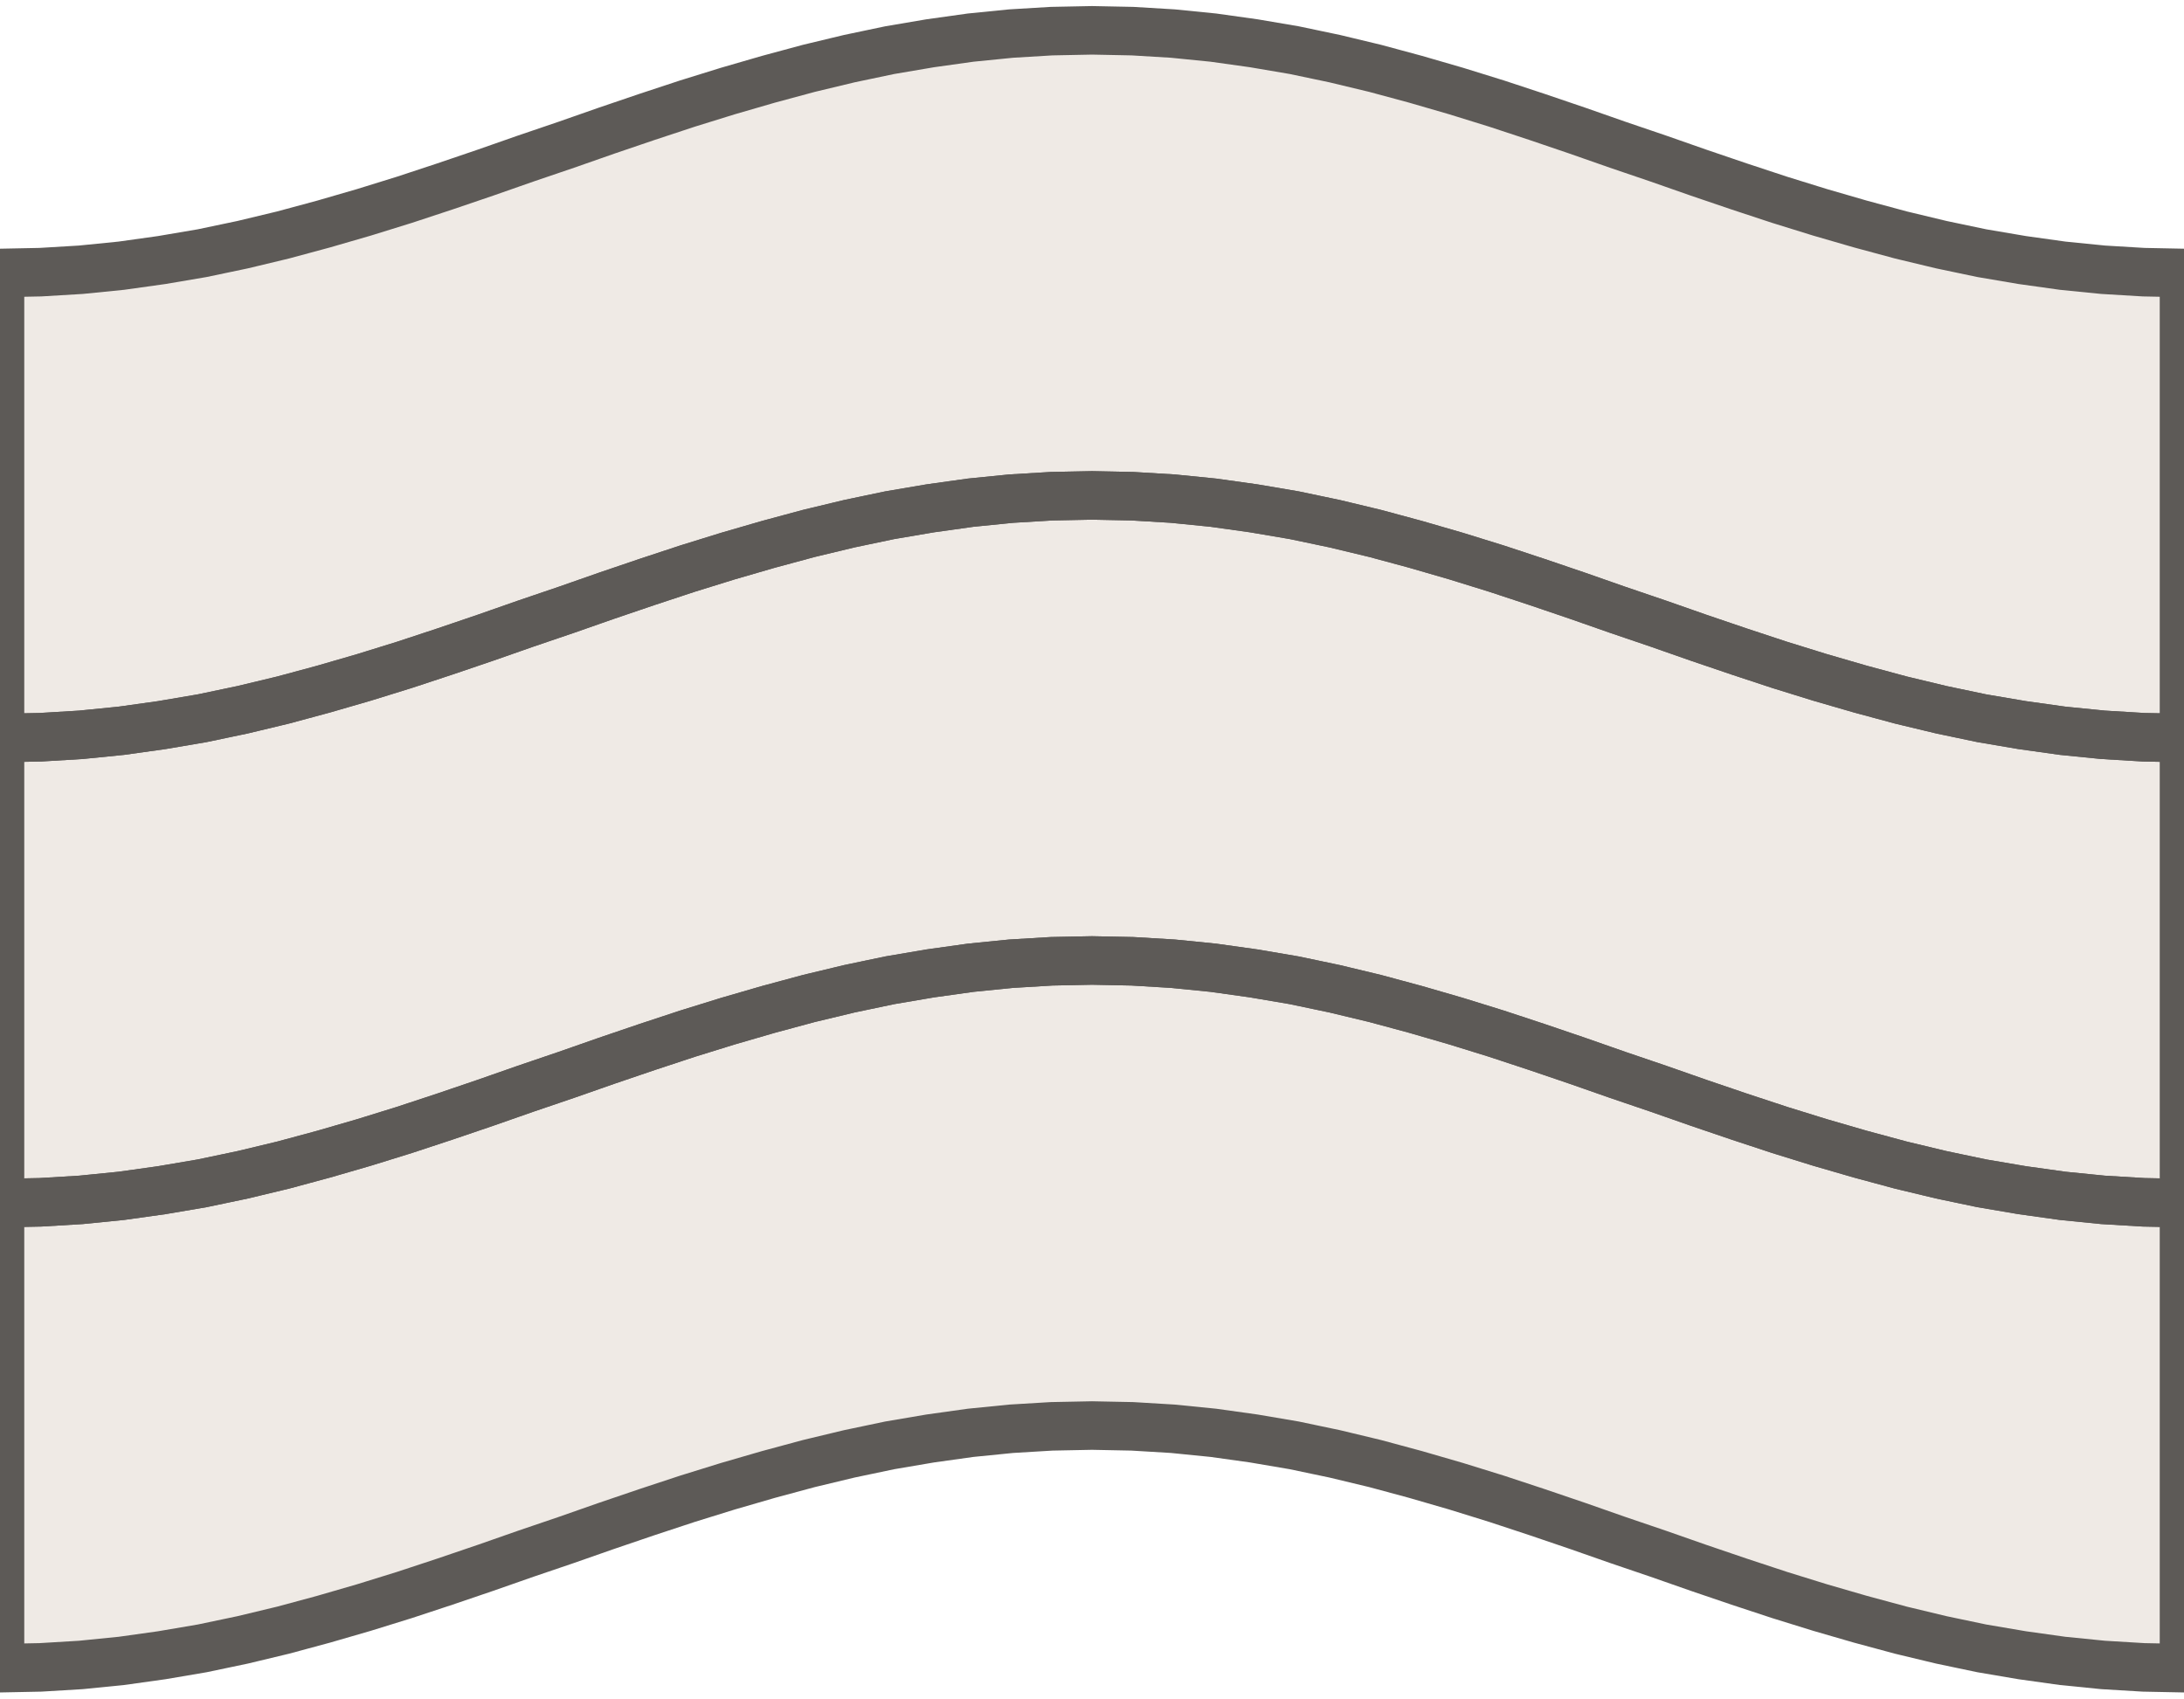
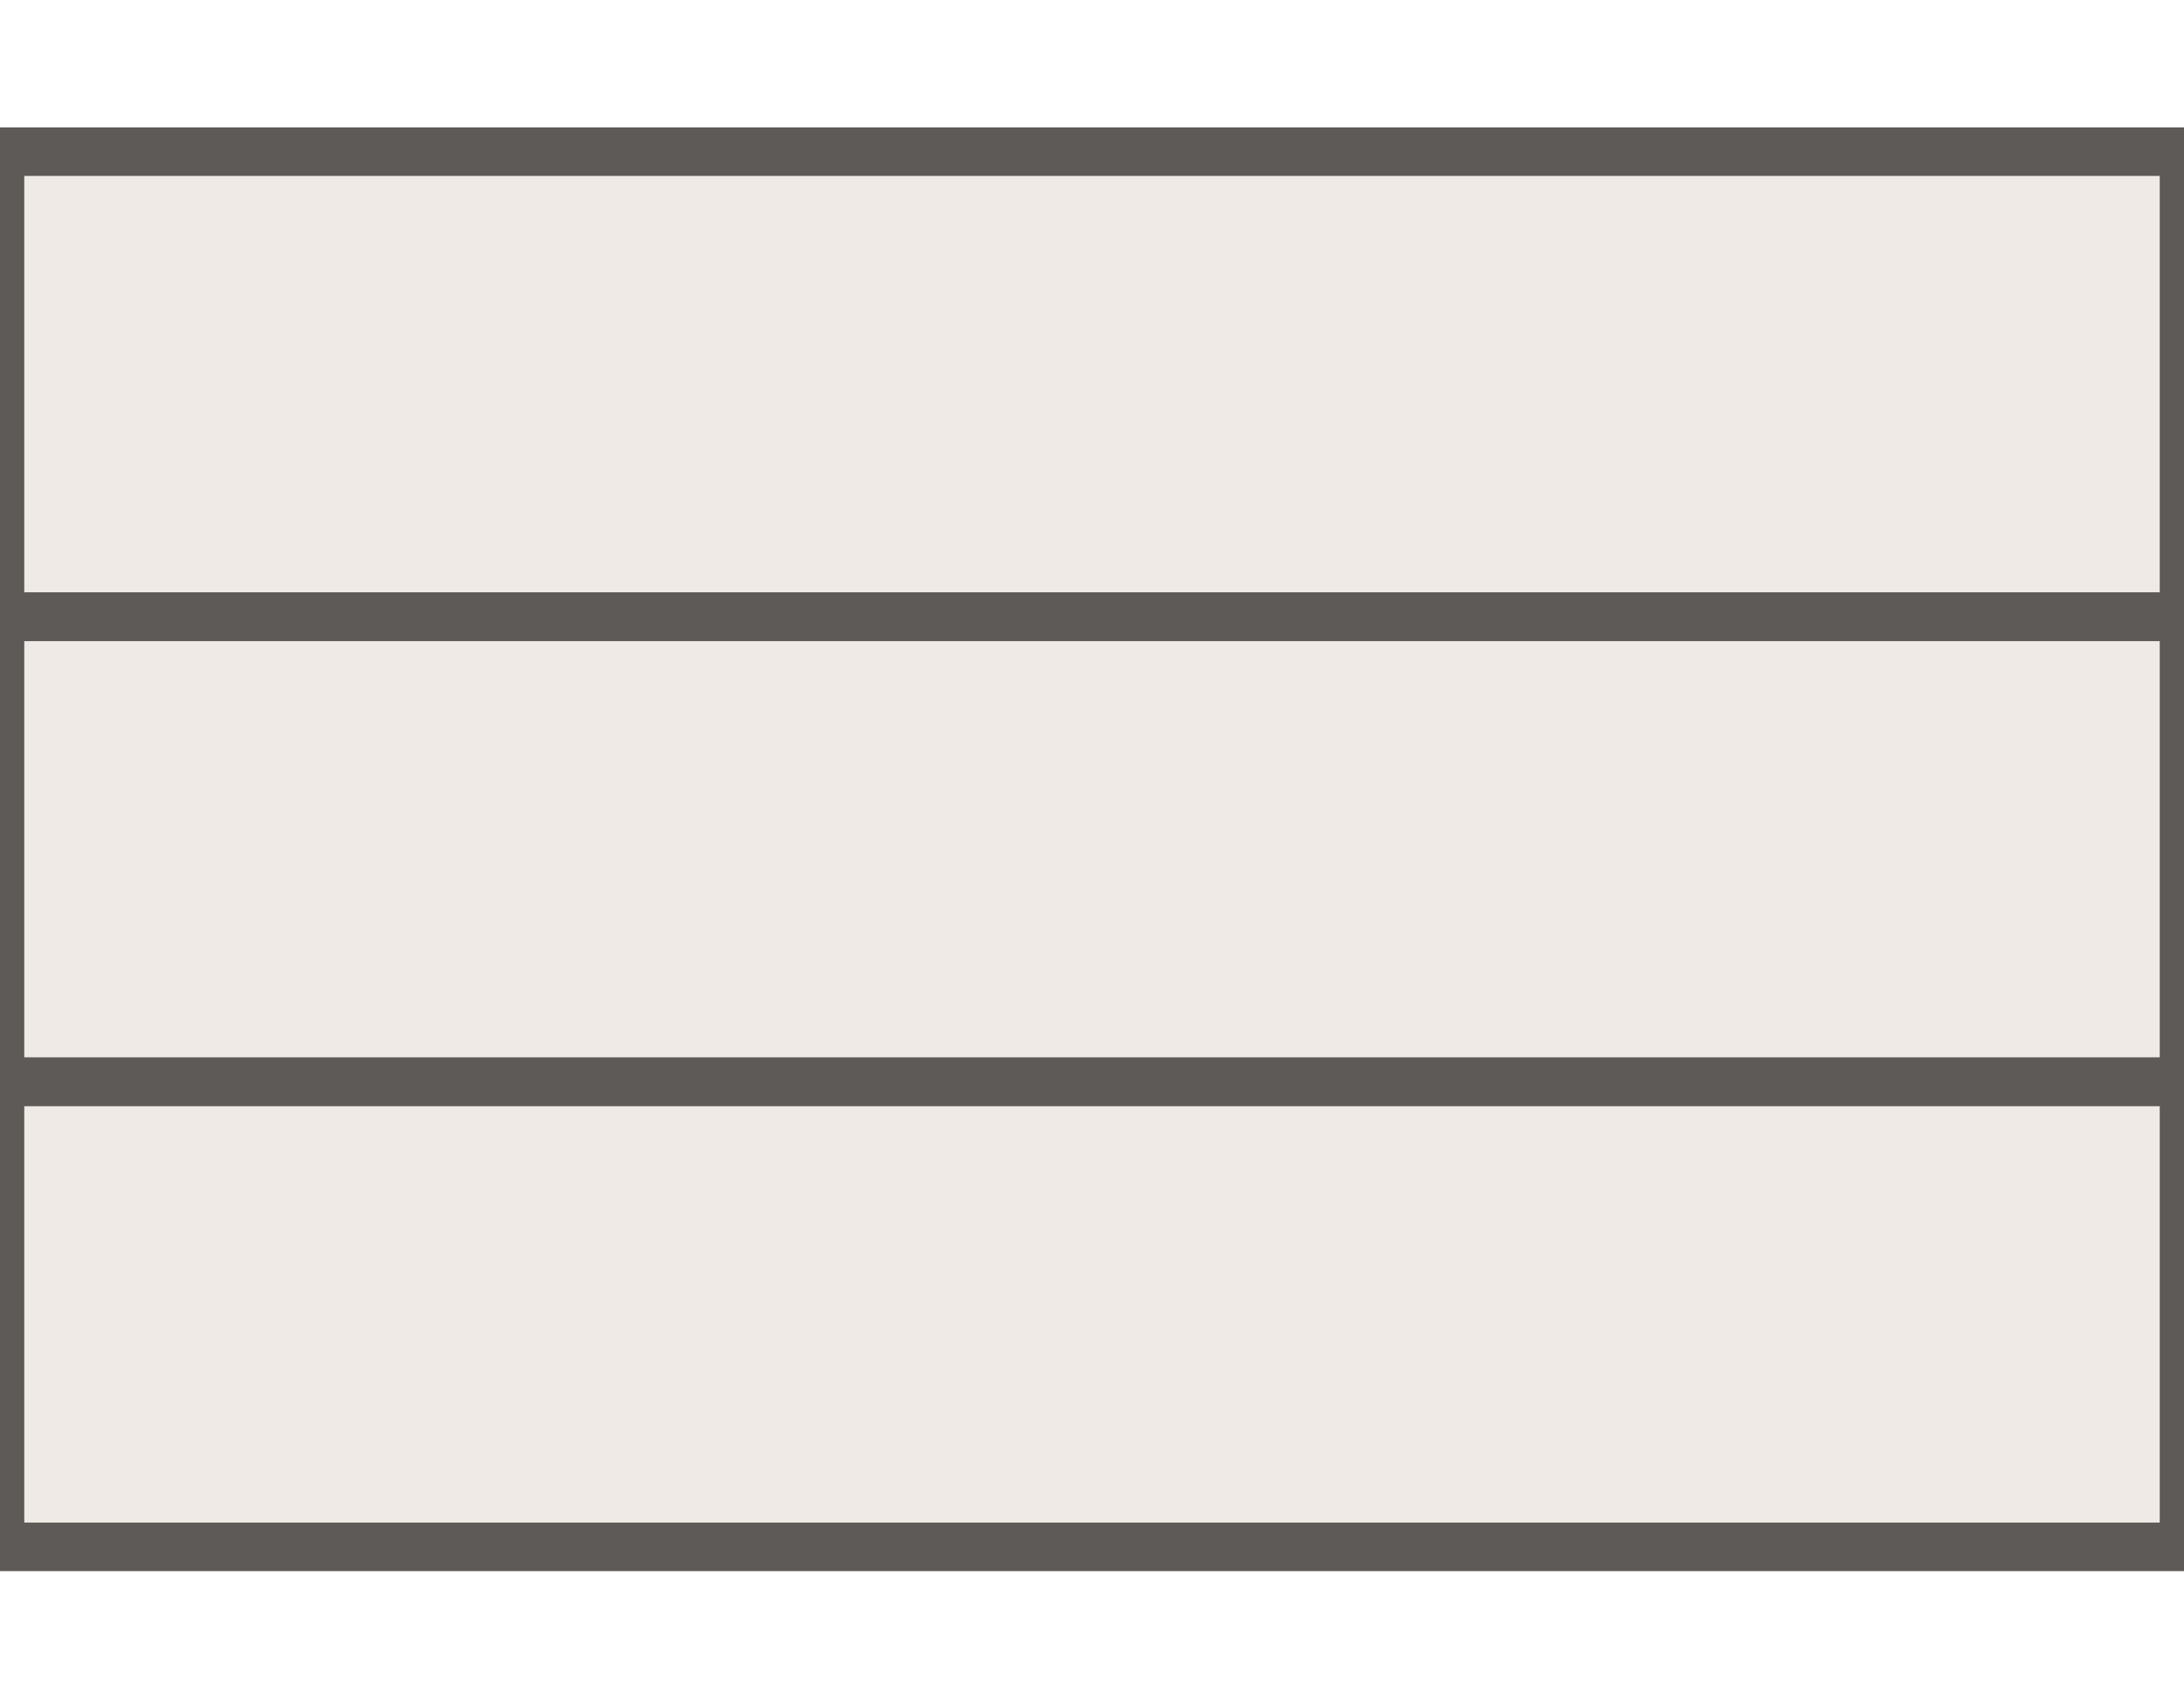
<svg xmlns="http://www.w3.org/2000/svg" width="54" height="42" viewBox="-27.0 -21.0 54 42">
-   <path d="M -27.00 -14.25 L -26.00 -14.27 L -25.00 -14.33 L -24.00 -14.43 L -23.00 -14.57 L -22.00 -14.74 L -21.00 -14.95 L -20.00 -15.19 L -19.00 -15.46 L -18.00 -15.75 L -17.00 -16.06 L -16.00 -16.39 L -15.00 -16.73 L -14.00 -17.08 L -13.00 -17.42 L -12.00 -17.77 L -11.00 -18.11 L -10.00 -18.44 L -9.00 -18.75 L -8.00 -19.04 L -7.00 -19.31 L -6.00 -19.55 L -5.00 -19.76 L -4.00 -19.93 L -3.00 -20.07 L -2.00 -20.17 L -1.00 -20.23 L 0.00 -20.25 L 1.00 -20.23 L 2.00 -20.17 L 3.00 -20.07 L 4.00 -19.93 L 5.00 -19.76 L 6.00 -19.55 L 7.00 -19.31 L 8.00 -19.04 L 9.00 -18.75 L 10.00 -18.44 L 11.00 -18.11 L 12.00 -17.77 L 13.00 -17.42 L 14.00 -17.08 L 15.00 -16.73 L 16.00 -16.39 L 17.00 -16.06 L 18.00 -15.75 L 19.00 -15.46 L 20.00 -15.19 L 21.00 -14.95 L 22.00 -14.74 L 23.00 -14.57 L 24.00 -14.43 L 25.00 -14.33 L 26.00 -14.27 L 27.00 -14.25 L 27.00 20.25 L 26.00 20.23 L 25.00 20.17 L 24.00 20.07 L 23.00 19.93 L 22.00 19.76 L 21.00 19.55 L 20.00 19.31 L 19.00 19.04 L 18.00 18.75 L 17.00 18.44 L 16.00 18.11 L 15.00 17.77 L 14.00 17.42 L 13.00 17.08 L 12.00 16.73 L 11.00 16.39 L 10.00 16.06 L 9.00 15.75 L 8.00 15.46 L 7.00 15.19 L 6.00 14.95 L 5.00 14.74 L 4.00 14.57 L 3.00 14.43 L 2.00 14.33 L 1.00 14.27 L 0.00 14.25 L -1.00 14.27 L -2.00 14.33 L -3.00 14.43 L -4.00 14.57 L -5.00 14.74 L -6.00 14.95 L -7.00 15.19 L -8.00 15.46 L -9.00 15.75 L -10.00 16.06 L -11.00 16.39 L -12.00 16.73 L -13.00 17.08 L -14.00 17.42 L -15.00 17.77 L -16.00 18.11 L -17.00 18.44 L -18.00 18.75 L -19.00 19.04 L -20.00 19.31 L -21.00 19.55 L -22.00 19.76 L -23.00 19.93 L -24.00 20.07 L -25.00 20.17 L -26.00 20.23 L -27.00 20.25 Z" fill="#efeae5" />
-   <path d="M -27.00 -14.25 L -26.00 -14.27 L -25.00 -14.33 L -24.00 -14.43 L -23.00 -14.57 L -22.00 -14.74 L -21.00 -14.95 L -20.00 -15.19 L -19.00 -15.46 L -18.00 -15.75 L -17.00 -16.06 L -16.00 -16.39 L -15.00 -16.73 L -14.00 -17.08 L -13.00 -17.42 L -12.00 -17.77 L -11.00 -18.11 L -10.00 -18.44 L -9.00 -18.75 L -8.00 -19.04 L -7.00 -19.31 L -6.00 -19.55 L -5.00 -19.76 L -4.00 -19.93 L -3.00 -20.07 L -2.00 -20.17 L -1.00 -20.23 L 0.00 -20.25 L 1.00 -20.23 L 2.00 -20.17 L 3.00 -20.07 L 4.00 -19.93 L 5.00 -19.76 L 6.00 -19.55 L 7.00 -19.31 L 8.00 -19.04 L 9.00 -18.75 L 10.00 -18.44 L 11.00 -18.11 L 12.00 -17.77 L 13.00 -17.42 L 14.00 -17.08 L 15.00 -16.73 L 16.00 -16.39 L 17.00 -16.06 L 18.00 -15.75 L 19.00 -15.46 L 20.00 -15.19 L 21.00 -14.95 L 22.00 -14.74 L 23.00 -14.57 L 24.00 -14.43 L 25.00 -14.33 L 26.00 -14.27 L 27.00 -14.25 L 27.00 -2.75 L 26.00 -2.77 L 25.00 -2.83 L 24.00 -2.93 L 23.00 -3.07 L 22.00 -3.24 L 21.00 -3.45 L 20.00 -3.69 L 19.00 -3.96 L 18.00 -4.25 L 17.00 -4.56 L 16.00 -4.89 L 15.00 -5.23 L 14.00 -5.58 L 13.00 -5.92 L 12.00 -6.27 L 11.00 -6.61 L 10.00 -6.94 L 9.00 -7.25 L 8.00 -7.54 L 7.00 -7.81 L 6.00 -8.05 L 5.00 -8.26 L 4.00 -8.43 L 3.00 -8.57 L 2.00 -8.67 L 1.00 -8.73 L 0.00 -8.75 L -1.00 -8.73 L -2.00 -8.67 L -3.00 -8.57 L -4.00 -8.43 L -5.00 -8.26 L -6.00 -8.05 L -7.00 -7.81 L -8.00 -7.54 L -9.00 -7.25 L -10.00 -6.94 L -11.00 -6.61 L -12.00 -6.27 L -13.00 -5.92 L -14.00 -5.58 L -15.00 -5.23 L -16.00 -4.89 L -17.00 -4.56 L -18.00 -4.25 L -19.00 -3.96 L -20.00 -3.69 L -21.00 -3.45 L -22.00 -3.24 L -23.00 -3.07 L -24.00 -2.93 L -25.00 -2.83 L -26.00 -2.77 L -27.00 -2.75 Z" fill="none" stroke="#5d5a57" stroke-width="1.2" />
-   <path d="M -27.00 -2.75 L -26.00 -2.77 L -25.00 -2.83 L -24.00 -2.93 L -23.00 -3.07 L -22.00 -3.24 L -21.00 -3.45 L -20.00 -3.69 L -19.00 -3.96 L -18.00 -4.25 L -17.00 -4.56 L -16.00 -4.89 L -15.00 -5.23 L -14.00 -5.58 L -13.00 -5.92 L -12.00 -6.27 L -11.00 -6.61 L -10.00 -6.94 L -9.00 -7.25 L -8.00 -7.54 L -7.00 -7.81 L -6.00 -8.05 L -5.00 -8.26 L -4.00 -8.43 L -3.00 -8.57 L -2.00 -8.67 L -1.00 -8.73 L 0.00 -8.75 L 1.00 -8.73 L 2.00 -8.67 L 3.00 -8.57 L 4.00 -8.43 L 5.00 -8.26 L 6.00 -8.05 L 7.00 -7.81 L 8.00 -7.54 L 9.00 -7.25 L 10.00 -6.94 L 11.00 -6.61 L 12.00 -6.27 L 13.00 -5.92 L 14.00 -5.58 L 15.00 -5.23 L 16.00 -4.89 L 17.00 -4.56 L 18.00 -4.25 L 19.00 -3.96 L 20.00 -3.69 L 21.00 -3.45 L 22.00 -3.24 L 23.00 -3.07 L 24.00 -2.93 L 25.00 -2.83 L 26.00 -2.77 L 27.00 -2.75 L 27.00 8.75 L 26.00 8.73 L 25.00 8.67 L 24.00 8.57 L 23.00 8.43 L 22.00 8.26 L 21.00 8.05 L 20.00 7.81 L 19.00 7.54 L 18.00 7.25 L 17.00 6.94 L 16.00 6.61 L 15.00 6.27 L 14.00 5.92 L 13.00 5.58 L 12.00 5.23 L 11.00 4.89 L 10.00 4.56 L 9.00 4.25 L 8.00 3.96 L 7.00 3.69 L 6.00 3.45 L 5.00 3.24 L 4.00 3.07 L 3.00 2.93 L 2.00 2.83 L 1.00 2.77 L 0.00 2.75 L -1.00 2.77 L -2.00 2.83 L -3.00 2.93 L -4.00 3.07 L -5.00 3.24 L -6.00 3.45 L -7.00 3.69 L -8.00 3.96 L -9.00 4.25 L -10.00 4.56 L -11.00 4.89 L -12.00 5.23 L -13.00 5.58 L -14.00 5.92 L -15.00 6.27 L -16.00 6.61 L -17.00 6.94 L -18.00 7.25 L -19.00 7.54 L -20.00 7.81 L -21.00 8.05 L -22.00 8.26 L -23.00 8.43 L -24.00 8.57 L -25.00 8.67 L -26.00 8.73 L -27.00 8.75 Z" fill="none" stroke="#5d5a57" stroke-width="1.2" />
-   <path d="M -27.00 8.75 L -26.00 8.73 L -25.00 8.67 L -24.00 8.57 L -23.00 8.43 L -22.00 8.26 L -21.00 8.05 L -20.00 7.81 L -19.00 7.54 L -18.00 7.25 L -17.00 6.94 L -16.00 6.61 L -15.00 6.27 L -14.00 5.92 L -13.00 5.58 L -12.00 5.23 L -11.00 4.89 L -10.00 4.56 L -9.00 4.25 L -8.00 3.96 L -7.00 3.69 L -6.00 3.45 L -5.00 3.24 L -4.00 3.07 L -3.00 2.93 L -2.00 2.83 L -1.00 2.77 L 0.00 2.75 L 1.00 2.77 L 2.00 2.83 L 3.00 2.93 L 4.00 3.07 L 5.00 3.24 L 6.00 3.45 L 7.00 3.69 L 8.00 3.96 L 9.00 4.25 L 10.00 4.56 L 11.00 4.89 L 12.00 5.23 L 13.00 5.58 L 14.00 5.92 L 15.00 6.27 L 16.00 6.61 L 17.00 6.94 L 18.00 7.25 L 19.00 7.54 L 20.00 7.81 L 21.00 8.05 L 22.00 8.26 L 23.00 8.43 L 24.00 8.57 L 25.00 8.67 L 26.00 8.73 L 27.00 8.75 L 27.00 20.25 L 26.00 20.23 L 25.00 20.17 L 24.00 20.07 L 23.00 19.93 L 22.00 19.76 L 21.00 19.55 L 20.00 19.31 L 19.00 19.04 L 18.00 18.75 L 17.00 18.44 L 16.00 18.11 L 15.00 17.77 L 14.00 17.42 L 13.00 17.08 L 12.00 16.73 L 11.00 16.39 L 10.00 16.06 L 9.00 15.75 L 8.00 15.46 L 7.00 15.19 L 6.00 14.95 L 5.00 14.74 L 4.00 14.57 L 3.00 14.43 L 2.00 14.33 L 1.00 14.27 L 0.00 14.25 L -1.00 14.27 L -2.00 14.33 L -3.00 14.43 L -4.00 14.57 L -5.00 14.74 L -6.00 14.95 L -7.00 15.19 L -8.00 15.46 L -9.00 15.75 L -10.00 16.06 L -11.00 16.39 L -12.00 16.73 L -13.00 17.08 L -14.00 17.42 L -15.00 17.77 L -16.00 18.11 L -17.00 18.44 L -18.00 18.75 L -19.00 19.04 L -20.00 19.31 L -21.00 19.55 L -22.00 19.76 L -23.00 19.93 L -24.00 20.07 L -25.00 20.17 L -26.00 20.23 L -27.00 20.25 Z" fill="none" stroke="#5d5a57" stroke-width="1.2" />
+   <path d="M -27.00 -17.25 H 27.00 V 17.25 H -27.00 Z" fill="#efeae5" />
+   <path d="M -27.00 -17.25 H 27.00 V -5.75 H -27.00 Z" fill="none" stroke="#5d5a57" stroke-width="1.2" />
+   <path d="M -27.00 -5.75 H 27.00 V 5.75 H -27.00 Z" fill="none" stroke="#5d5a57" stroke-width="1.2" />
+   <path d="M -27.00 5.75 H 27.00 V 17.25 H -27.00 Z" fill="none" stroke="#5d5a57" stroke-width="1.2" />
</svg>
